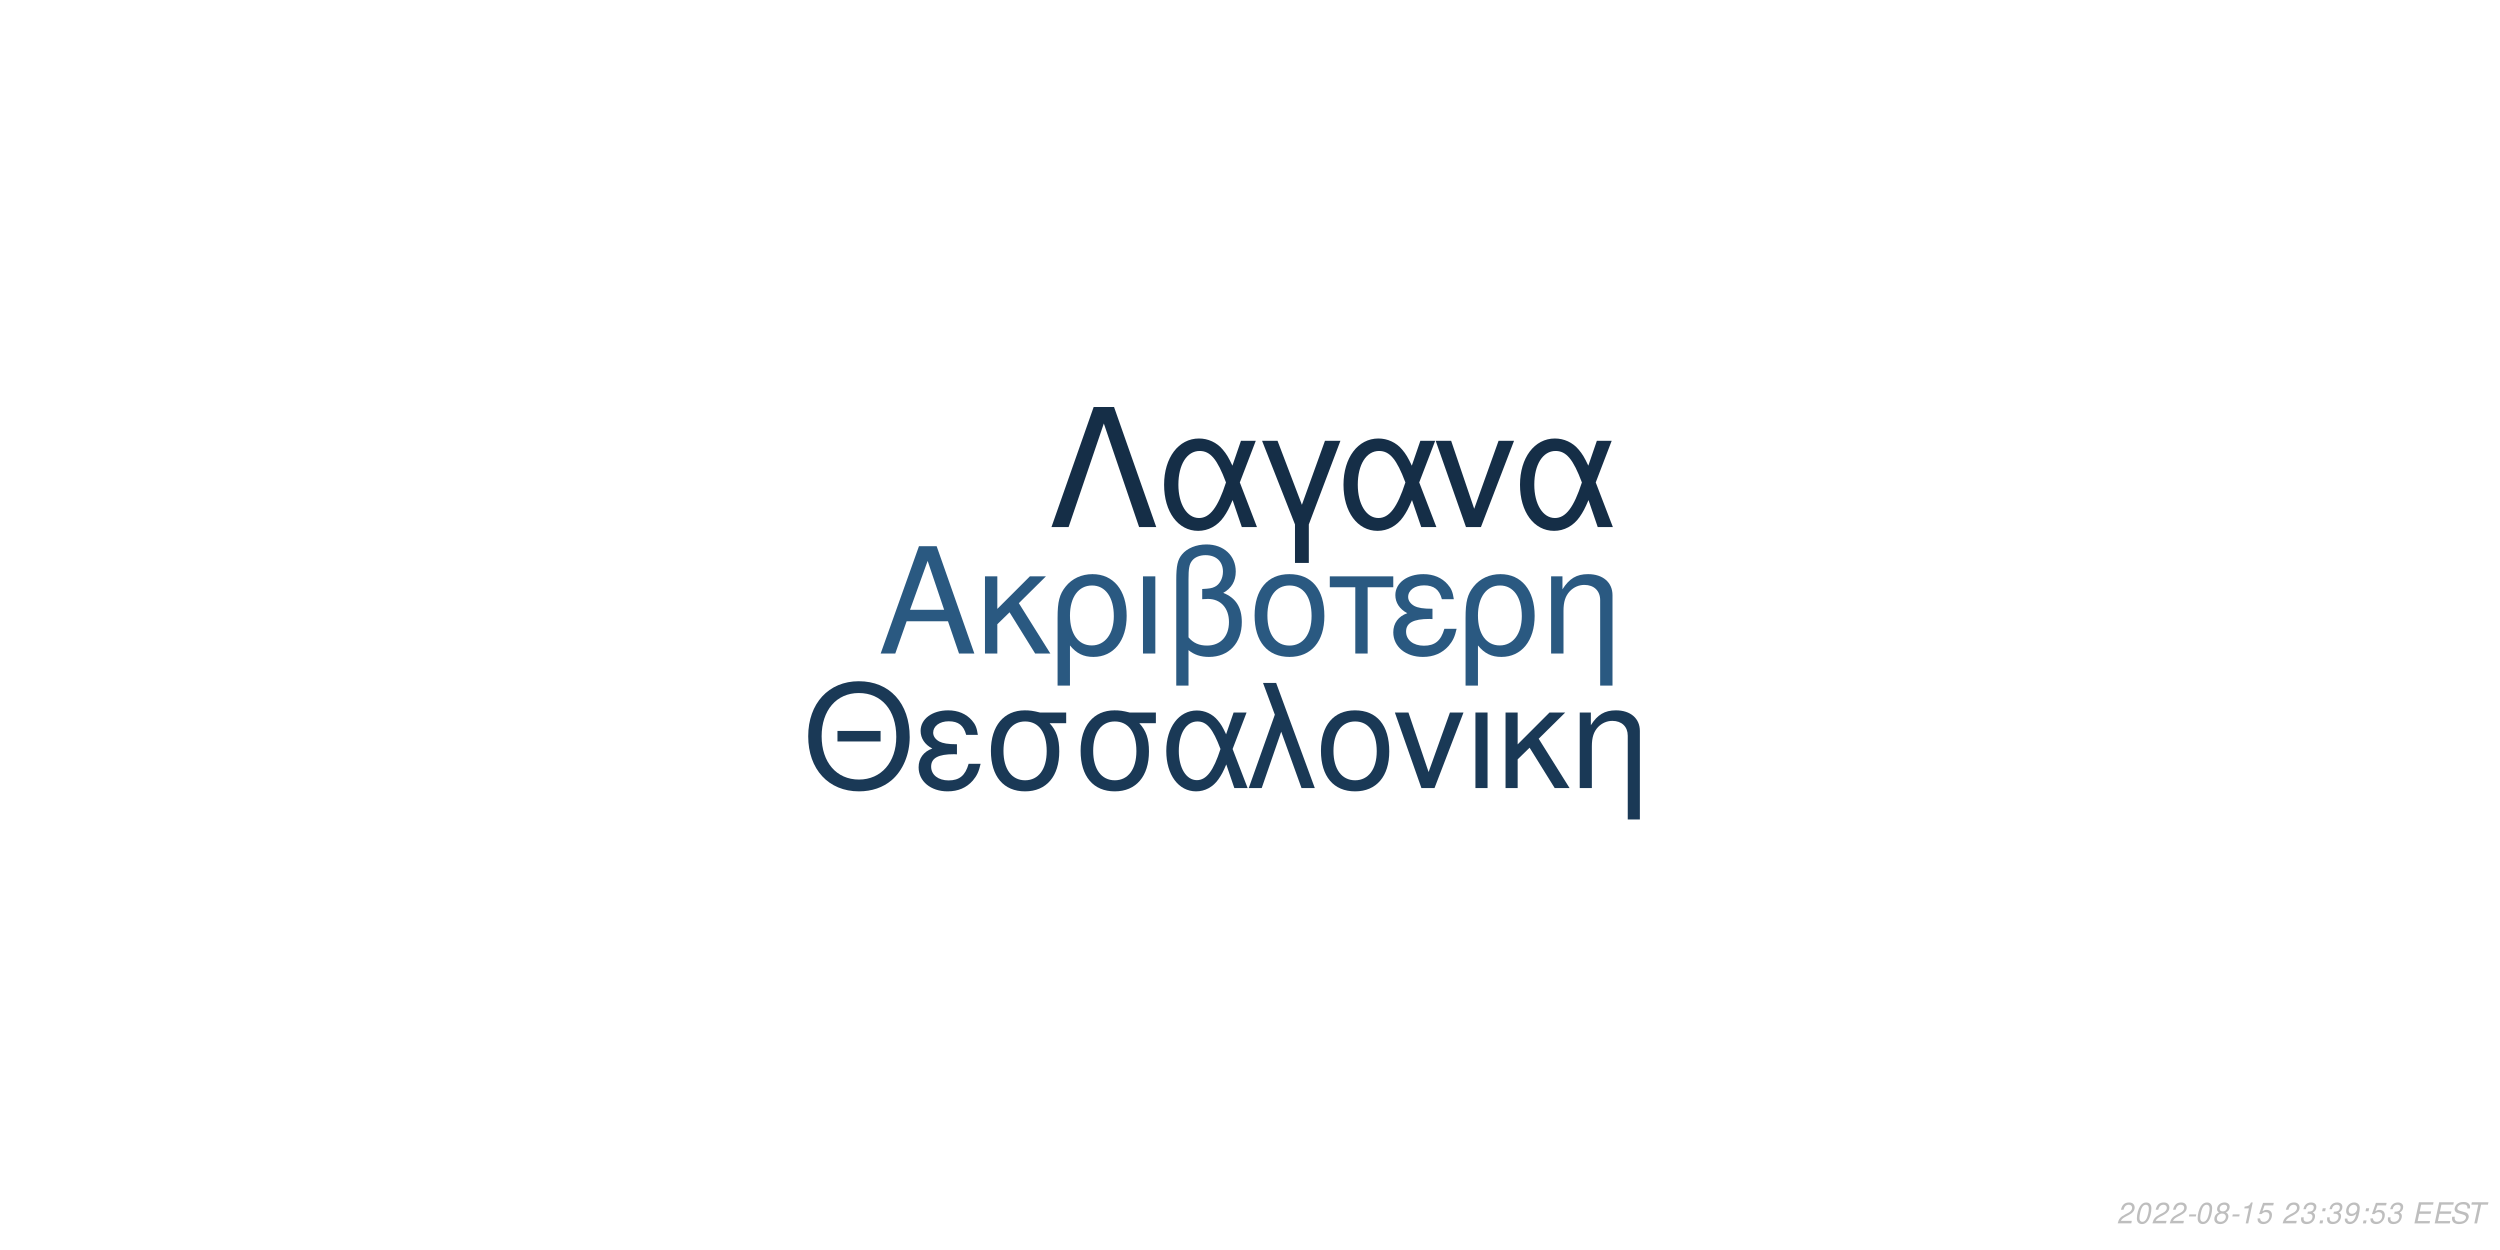
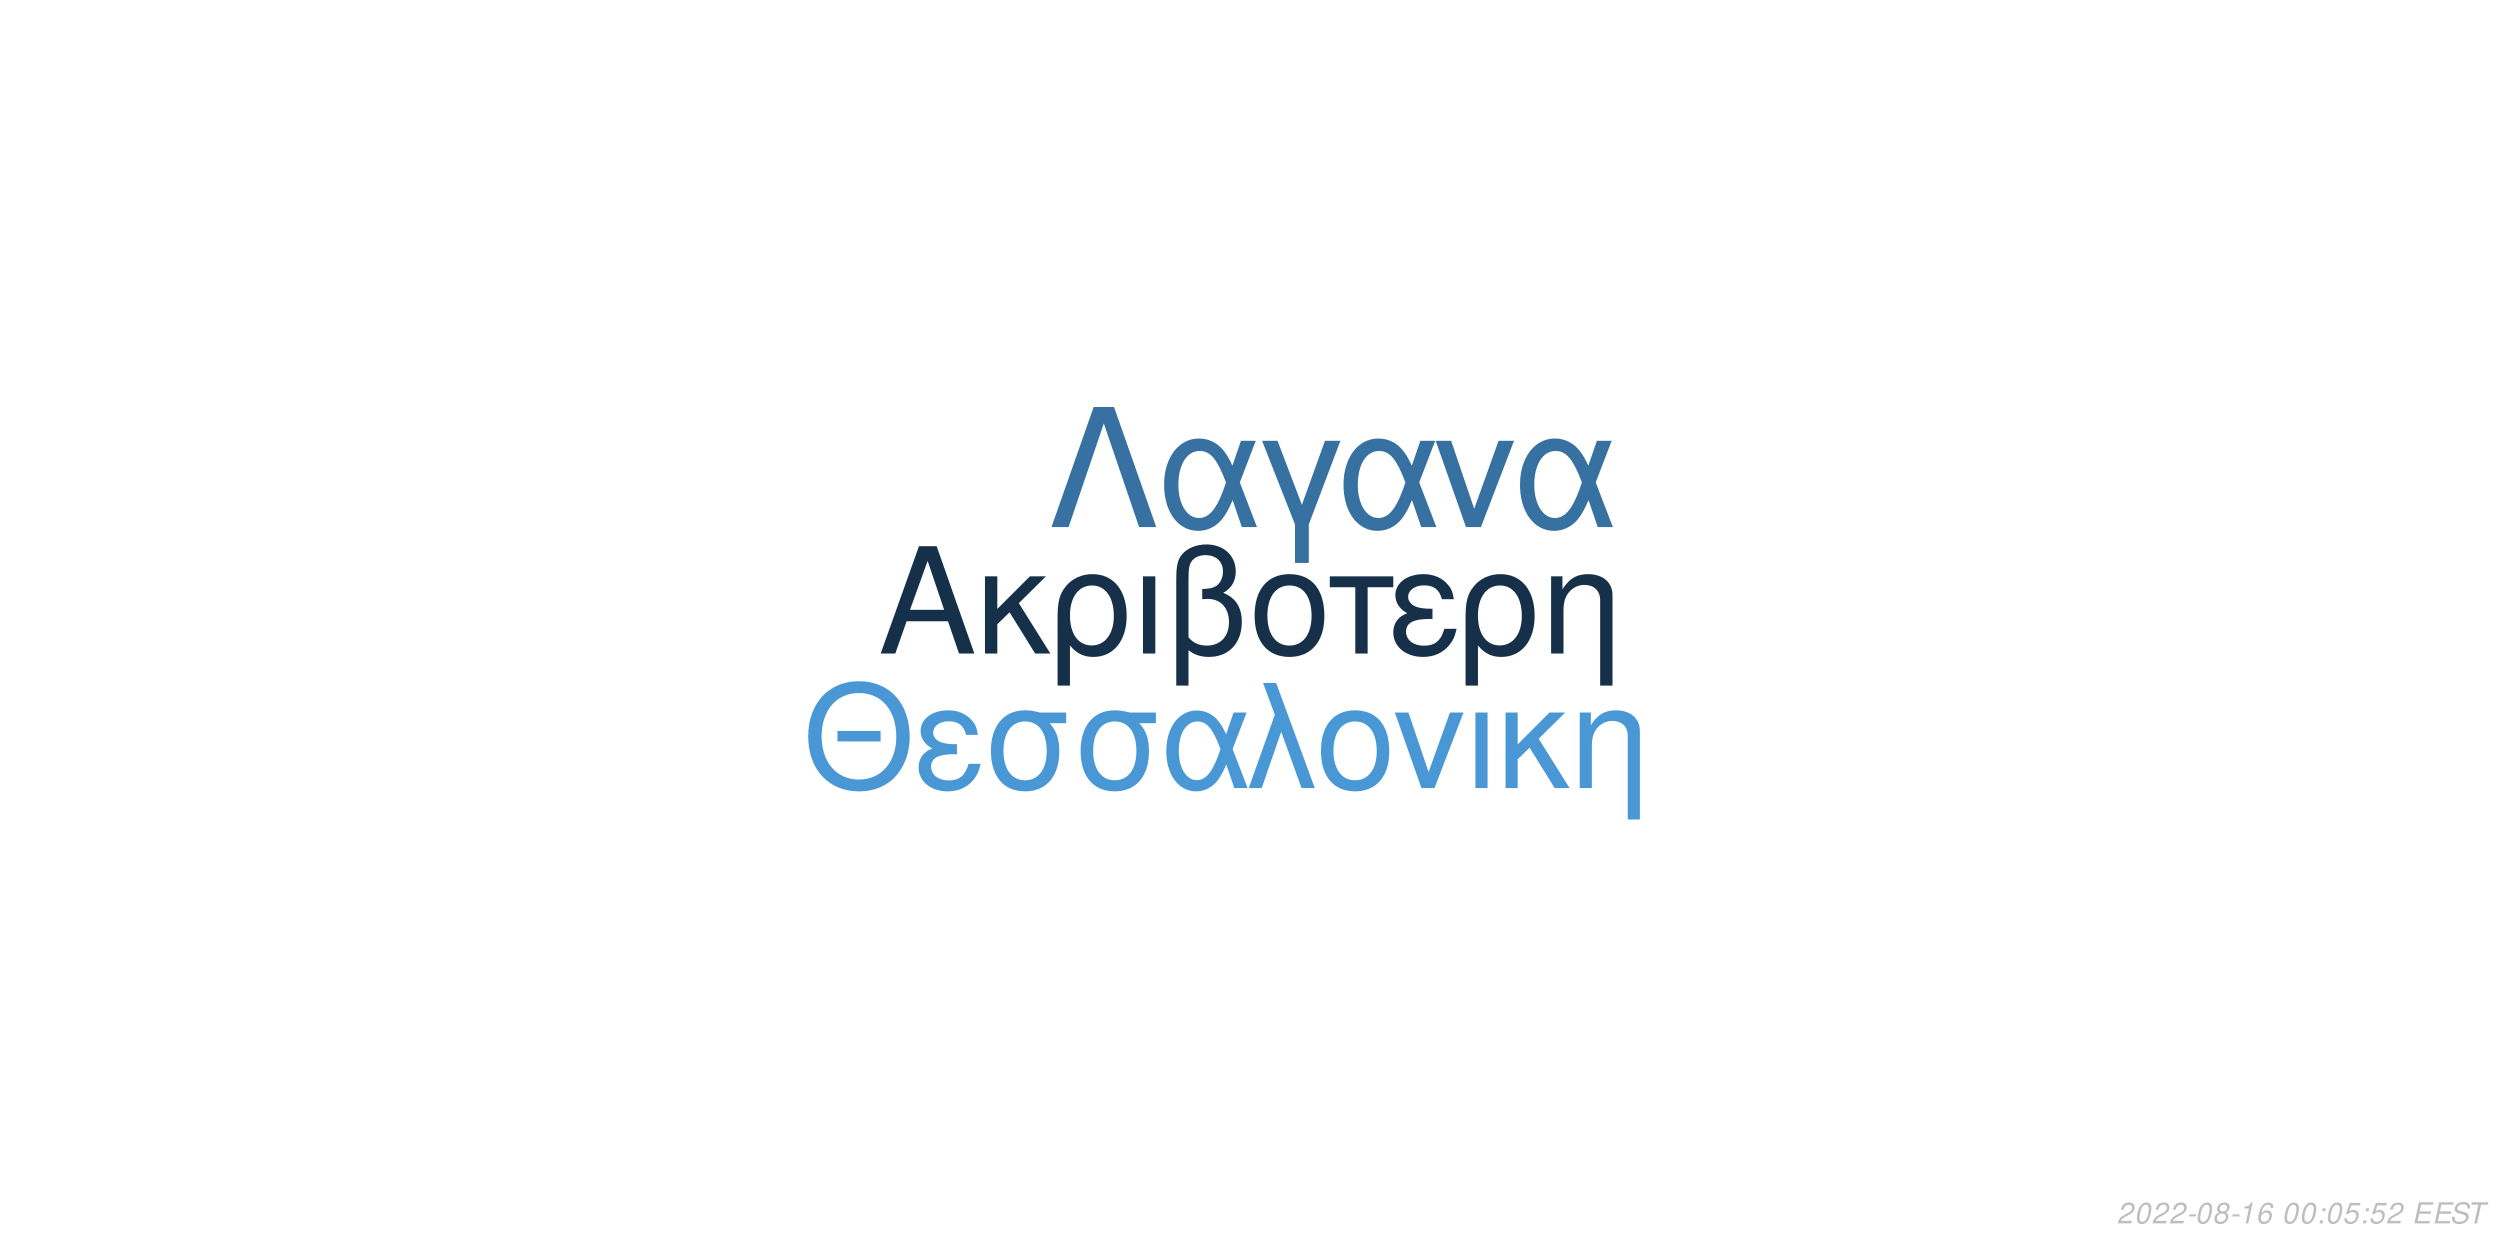
<svg xmlns="http://www.w3.org/2000/svg" xmlns:xlink="http://www.w3.org/1999/xlink" width="864pt" height="432pt" viewBox="0 0 864 432" version="1.1">
  <defs>
    <g>
      <symbol overflow="visible" id="glyph0-0">
        <path style="stroke:none;" d="" />
      </symbol>
      <symbol overflow="visible" id="glyph0-1">
        <path style="stroke:none;" d="M 24.125 -11.141 L 27.938 0 L 33.234 0 L 20.203 -37.094 L 14.094 -37.094 L 0.859 0 L 5.906 0 L 9.828 -11.141 Z M 22.797 -15.109 L 11 -15.109 L 17.094 -32.016 Z M 22.797 -15.109 " />
      </symbol>
      <symbol overflow="visible" id="glyph0-2">
        <path style="stroke:none;" d="M 7.172 -15.422 L 7.172 -26.672 L 2.906 -26.672 L 2.906 0 L 7.172 0 L 7.172 -10.125 L 11.406 -14.25 L 20.25 0 L 25.5 0 L 14.609 -17.406 L 23.969 -26.672 L 18.422 -26.672 Z M 7.172 -15.422 " />
      </symbol>
      <symbol overflow="visible" id="glyph0-3">
        <path style="stroke:none;" d="M 3 11.094 L 7.281 11.094 L 7.281 -2.797 C 9.516 -0.047 11.953 1.172 15.375 1.172 C 22.344 1.172 26.875 -4.422 26.875 -13.031 C 26.875 -21.891 22.297 -27.438 15.062 -27.438 C 11.297 -27.438 7.984 -25.906 5.797 -23.156 C 3.672 -20.516 3 -17.969 3 -12.359 Z M 14.906 -23.516 C 19.547 -23.516 22.438 -19.438 22.438 -12.922 C 22.438 -6.812 19.391 -2.797 14.812 -2.797 C 10.172 -2.797 7.281 -6.766 7.281 -13.125 C 7.281 -19.484 10.234 -23.516 14.906 -23.516 Z M 14.906 -23.516 " />
      </symbol>
      <symbol overflow="visible" id="glyph0-4">
        <path style="stroke:none;" d="M 3.516 0 L 7.781 0 L 7.781 -26.672 L 3.516 -26.672 Z M 3.516 0 " />
      </symbol>
      <symbol overflow="visible" id="glyph0-5">
        <path style="stroke:none;" d="M 4.016 11.094 L 8.25 11.094 L 8.25 -1.172 C 10.172 0.406 12.422 1.172 15.312 1.172 C 22.188 1.172 26.672 -3.609 26.672 -10.891 C 26.672 -15.984 24.578 -19.234 20.25 -20.969 C 23.109 -22.547 24.578 -25.031 24.578 -28.344 C 24.578 -33.844 20.406 -37.703 14.453 -37.703 C 10.938 -37.703 7.734 -36.391 6 -34.25 C 4.484 -32.422 4.016 -30.328 4.016 -25.391 Z M 8.25 -25.656 C 8.25 -29.359 8.5 -30.844 9.469 -32.062 C 10.375 -33.281 12.156 -34 14.094 -34 C 17.812 -34 20.156 -31.812 20.156 -28.297 C 20.156 -25.953 18.984 -23.812 17.297 -23.047 C 16.281 -22.547 15.469 -22.438 12.984 -22.297 L 12.984 -18.781 C 13.734 -18.828 14.344 -18.875 14.969 -18.875 C 19.344 -18.875 22.234 -15.719 22.234 -10.891 C 22.234 -5.906 19.281 -2.75 14.656 -2.75 C 11.953 -2.75 9.922 -3.609 8.25 -5.594 Z M 8.25 -25.656 " />
      </symbol>
      <symbol overflow="visible" id="glyph0-6">
        <path style="stroke:none;" d="M 14.094 -27.438 C 6.562 -27.438 2.094 -22.094 2.094 -13.125 C 2.094 -4.125 6.562 1.172 14.141 1.172 C 21.672 1.172 26.203 -4.172 26.203 -12.922 C 26.203 -22.188 21.828 -27.438 14.094 -27.438 Z M 14.141 -23.516 C 18.938 -23.516 21.781 -19.594 21.781 -12.984 C 21.781 -6.672 18.828 -2.75 14.141 -2.75 C 9.422 -2.75 6.516 -6.672 6.516 -13.125 C 6.516 -19.594 9.422 -23.516 14.141 -23.516 Z M 14.141 -23.516 " />
      </symbol>
      <symbol overflow="visible" id="glyph0-7">
        <path style="stroke:none;" d="M 7.891 0 L 12.156 0 L 12.156 -22.906 L 21.016 -22.906 L 21.016 -26.672 L -0.922 -26.672 L -0.922 -22.906 L 7.891 -22.906 Z M 7.891 0 " />
      </symbol>
      <symbol overflow="visible" id="glyph0-8">
        <path style="stroke:none;" d="M 14.562 -15.469 C 11.344 -15.469 9.562 -15.781 8.297 -16.438 C 6.922 -17.203 6.156 -18.328 6.156 -19.547 C 6.156 -21.891 8.453 -23.562 11.656 -23.562 C 15.062 -23.562 16.953 -22.094 17.812 -18.781 L 21.938 -18.781 C 21.578 -21.266 21.062 -22.5 19.797 -23.922 C 17.812 -26.203 14.906 -27.438 11.453 -27.438 C 5.797 -27.438 1.734 -24.375 1.734 -20.203 C 1.734 -17.609 3.156 -15.375 5.859 -13.938 C 2.797 -12.875 1.016 -10.484 1.016 -7.328 C 1.016 -2.391 5.297 1.172 11.25 1.172 C 14.969 1.172 17.906 -0.109 20.156 -2.641 C 21.578 -4.328 22.297 -5.797 22.906 -8.547 L 18.672 -8.547 C 17.5 -4.422 15.422 -2.703 11.609 -2.703 C 7.938 -2.703 5.438 -4.688 5.438 -7.578 C 5.438 -10.578 7.938 -11.953 13.484 -11.953 C 13.641 -11.953 14.094 -11.953 14.562 -11.906 Z M 14.562 -15.469 " />
      </symbol>
      <symbol overflow="visible" id="glyph0-9">
        <path style="stroke:none;" d="M 3.562 -26.672 L 3.562 0 L 7.844 0 L 7.844 -14.703 C 7.844 -17.906 8.5 -19.891 10.031 -21.531 C 11.406 -22.953 13.188 -23.719 15.062 -23.719 C 18.375 -23.719 20.516 -21.672 20.516 -18.469 L 20.516 11.094 L 24.781 11.094 L 24.781 -20.156 C 24.781 -24.578 21.469 -27.438 16.328 -27.438 C 12.359 -27.438 9.828 -25.906 7.484 -22.188 L 7.484 -26.672 Z M 3.562 -26.672 " />
      </symbol>
      <symbol overflow="visible" id="glyph1-0">
        <path style="stroke:none;" d="" />
      </symbol>
      <symbol overflow="visible" id="glyph1-1">
        <path style="stroke:none;" d="M 26.859 -19.734 L 11.953 -19.734 L 11.953 -16.094 L 26.859 -16.094 Z M 19.328 -36.922 C 8.922 -36.922 1.844 -29.25 1.844 -17.891 C 1.844 -6.484 8.875 1.141 19.391 1.141 C 23.812 1.141 27.703 -0.203 30.641 -2.688 C 34.578 -6.031 36.922 -11.656 36.922 -17.594 C 36.922 -29.297 30 -36.922 19.328 -36.922 Z M 19.328 -32.844 C 27.203 -32.844 32.281 -26.906 32.281 -17.688 C 32.281 -8.922 27.062 -2.938 19.391 -2.938 C 11.609 -2.938 6.484 -8.922 6.484 -17.891 C 6.484 -26.859 11.609 -32.844 19.328 -32.844 Z M 19.328 -32.844 " />
      </symbol>
      <symbol overflow="visible" id="glyph1-2">
        <path style="stroke:none;" d="M 14.25 -15.141 C 11.109 -15.141 9.375 -15.453 8.125 -16.094 C 6.781 -16.844 6.031 -17.938 6.031 -19.141 C 6.031 -21.422 8.266 -23.078 11.406 -23.078 C 14.75 -23.078 16.594 -21.625 17.438 -18.391 L 21.469 -18.391 C 21.125 -20.828 20.625 -22.031 19.391 -23.422 C 17.438 -25.656 14.594 -26.859 11.219 -26.859 C 5.688 -26.859 1.688 -23.875 1.688 -19.781 C 1.688 -17.234 3.094 -15.047 5.734 -13.656 C 2.734 -12.609 1 -10.266 1 -7.172 C 1 -2.344 5.188 1.141 11.016 1.141 C 14.656 1.141 17.547 -0.094 19.734 -2.594 C 21.125 -4.234 21.828 -5.688 22.422 -8.375 L 18.281 -8.375 C 17.141 -4.328 15.094 -2.641 11.359 -2.641 C 7.766 -2.641 5.328 -4.578 5.328 -7.422 C 5.328 -10.359 7.766 -11.703 13.203 -11.703 C 13.359 -11.703 13.797 -11.703 14.25 -11.656 Z M 14.25 -15.141 " />
      </symbol>
      <symbol overflow="visible" id="glyph1-3">
        <path style="stroke:none;" d="M 29 -26.109 L 19.938 -26.109 C 17.594 -26.703 16.438 -26.859 14.703 -26.859 C 7.469 -26.859 2.984 -21.469 2.984 -12.859 C 2.984 -4.031 7.375 1.141 14.797 1.141 C 22.172 1.141 26.609 -4.078 26.609 -12.656 C 26.609 -17.047 25.656 -19.828 23.266 -22.422 L 29 -22.422 Z M 14.797 -23.016 C 19.531 -23.016 22.266 -19.234 22.266 -12.75 C 22.266 -6.531 19.438 -2.688 14.797 -2.688 C 10.172 -2.688 7.328 -6.531 7.328 -12.859 C 7.328 -19.188 10.172 -23.016 14.797 -23.016 Z M 14.797 -23.016 " />
      </symbol>
      <symbol overflow="visible" id="glyph1-4">
        <path style="stroke:none;" d="M 29.344 -26.109 L 24.859 -26.109 L 22.266 -18.578 C 21.125 -21.031 20.484 -22.125 19.328 -23.469 C 17.547 -25.609 14.906 -26.812 12.156 -26.812 C 5.984 -26.812 1.594 -20.984 1.594 -12.812 C 1.594 -4.578 5.828 1.141 11.906 1.141 C 14.953 1.141 17.734 -0.344 19.625 -3.047 C 20.672 -4.531 21.281 -5.688 22.328 -8.172 L 25.109 0 L 29.703 0 L 24.516 -13.5 Z M 20.328 -13.5 C 17.891 -5.922 15.453 -2.734 12.156 -2.734 C 8.516 -2.734 5.922 -6.922 5.922 -12.812 C 5.922 -18.938 8.516 -23.016 12.359 -23.016 C 15.594 -23.016 17.688 -20.531 20.328 -13.5 Z M 20.328 -13.5 " />
      </symbol>
      <symbol overflow="visible" id="glyph1-5">
        <path style="stroke:none;" d="M 1.094 0 L 5.578 0 L 12.312 -19.484 L 19.328 0 L 23.922 0 L 10.562 -36.328 L 6.031 -36.328 L 10.109 -25.359 Z M 1.094 0 " />
      </symbol>
      <symbol overflow="visible" id="glyph1-6">
        <path style="stroke:none;" d="M 13.797 -26.859 C 6.422 -26.859 2.047 -21.625 2.047 -12.859 C 2.047 -4.031 6.422 1.141 13.859 1.141 C 21.234 1.141 25.656 -4.078 25.656 -12.656 C 25.656 -21.719 21.375 -26.859 13.797 -26.859 Z M 13.859 -23.016 C 18.531 -23.016 21.328 -19.188 21.328 -12.703 C 21.328 -6.531 18.438 -2.688 13.859 -2.688 C 9.219 -2.688 6.375 -6.531 6.375 -12.859 C 6.375 -19.188 9.219 -23.016 13.859 -23.016 Z M 13.859 -23.016 " />
      </symbol>
      <symbol overflow="visible" id="glyph1-7">
        <path style="stroke:none;" d="M 14.297 0 L 24.312 -26.109 L 19.625 -26.109 L 12.25 -5.531 L 5.281 -26.109 L 0.594 -26.109 L 9.766 0 Z M 14.297 0 " />
      </symbol>
      <symbol overflow="visible" id="glyph1-8">
        <path style="stroke:none;" d="M 3.438 0 L 7.625 0 L 7.625 -26.109 L 3.438 -26.109 Z M 3.438 0 " />
      </symbol>
      <symbol overflow="visible" id="glyph1-9">
        <path style="stroke:none;" d="M 7.031 -15.094 L 7.031 -26.109 L 2.844 -26.109 L 2.844 0 L 7.031 0 L 7.031 -9.922 L 11.156 -13.953 L 19.828 0 L 24.969 0 L 14.297 -17.047 L 23.469 -26.109 L 18.031 -26.109 Z M 7.031 -15.094 " />
      </symbol>
      <symbol overflow="visible" id="glyph1-10">
        <path style="stroke:none;" d="M 3.484 -26.109 L 3.484 0 L 7.672 0 L 7.672 -14.406 C 7.672 -17.547 8.328 -19.484 9.812 -21.078 C 11.156 -22.469 12.906 -23.219 14.75 -23.219 C 17.984 -23.219 20.078 -21.234 20.078 -18.094 L 20.078 10.859 L 24.266 10.859 L 24.266 -19.734 C 24.266 -24.062 21.031 -26.859 16 -26.859 C 12.109 -26.859 9.609 -25.359 7.328 -21.719 L 7.328 -26.109 Z M 3.484 -26.109 " />
      </symbol>
      <symbol overflow="visible" id="glyph2-0">
        <path style="stroke:none;" d="" />
      </symbol>
      <symbol overflow="visible" id="glyph2-1">
        <path style="stroke:none;" d="M 22.531 -41.484 L 15.484 -41.484 L 0.906 0 L 6.828 0 L 19 -35.797 L 31.188 0 L 37.109 0 Z M 22.531 -41.484 " />
      </symbol>
      <symbol overflow="visible" id="glyph2-2">
        <path style="stroke:none;" d="M 33.516 -29.812 L 28.391 -29.812 L 25.438 -21.219 C 24.125 -24.016 23.391 -25.266 22.078 -26.797 C 20.031 -29.25 17.016 -30.609 13.891 -30.609 C 6.828 -30.609 1.828 -23.953 1.828 -14.625 C 1.828 -5.234 6.656 1.312 13.594 1.312 C 17.078 1.312 20.266 -0.391 22.422 -3.469 C 23.609 -5.172 24.297 -6.484 25.5 -9.328 L 28.688 0 L 33.922 0 L 28 -15.422 Z M 23.219 -15.422 C 20.422 -6.766 17.641 -3.125 13.891 -3.125 C 9.734 -3.125 6.766 -7.906 6.766 -14.625 C 6.766 -21.625 9.734 -26.297 14.109 -26.297 C 17.812 -26.297 20.203 -23.453 23.219 -15.422 Z M 23.219 -15.422 " />
      </symbol>
      <symbol overflow="visible" id="glyph2-3">
        <path style="stroke:none;" d="M 12.062 12.406 L 16.844 12.406 L 16.844 -0.906 L 27.766 -29.812 L 22.422 -29.812 L 14.453 -7.688 L 6.031 -29.812 L 0.688 -29.812 L 12.062 -0.906 Z M 12.062 12.406 " />
      </symbol>
      <symbol overflow="visible" id="glyph2-4">
        <path style="stroke:none;" d="M 16.328 0 L 27.766 -29.812 L 22.422 -29.812 L 14 -6.312 L 6.031 -29.812 L 0.688 -29.812 L 11.156 0 Z M 16.328 0 " />
      </symbol>
      <symbol overflow="visible" id="glyph3-0">
        <path style="stroke:none;" d="" />
      </symbol>
      <symbol overflow="visible" id="glyph3-1">
        <path style="stroke:none;" d="M 5.234 -0.875 L 1.469 -0.875 C 1.641 -1.375 2.203 -1.891 3.109 -2.344 L 4.234 -2.938 C 5.562 -3.625 6.219 -4.469 6.219 -5.484 C 6.219 -5.938 6.062 -6.359 5.797 -6.656 C 5.469 -7.047 4.984 -7.234 4.312 -7.234 C 2.766 -7.234 1.891 -6.453 1.484 -4.734 L 2.375 -4.734 C 2.484 -5.188 2.609 -5.484 2.797 -5.75 C 3.094 -6.203 3.609 -6.453 4.188 -6.453 C 4.891 -6.453 5.344 -6.031 5.344 -5.375 C 5.344 -4.703 4.859 -4.094 4.016 -3.656 L 2.984 -3.125 C 1.234 -2.188 0.797 -1.656 0.344 -0.016 L 5.047 -0.016 Z M 5.234 -0.875 " />
      </symbol>
      <symbol overflow="visible" id="glyph3-2">
        <path style="stroke:none;" d="M 4.203 -7.234 C 3.375 -7.234 2.688 -6.812 2.125 -5.984 C 1.484 -5.047 0.984 -3.188 0.984 -1.734 C 0.984 -1.109 1.172 -0.562 1.484 -0.266 C 1.797 0.047 2.281 0.234 2.766 0.234 C 3.625 0.234 4.281 -0.156 4.859 -1.016 C 5.516 -1.953 6 -3.797 6 -5.266 C 6 -6.5 5.328 -7.234 4.203 -7.234 Z M 4.094 -6.453 C 4.734 -6.453 5.125 -5.984 5.125 -5.156 C 5.125 -4.203 4.781 -2.625 4.406 -1.812 C 3.984 -0.938 3.516 -0.547 2.875 -0.547 C 2.25 -0.547 1.875 -1.031 1.875 -1.828 C 1.875 -2.797 2.203 -4.344 2.594 -5.203 C 2.984 -6.047 3.453 -6.453 4.094 -6.453 Z M 4.094 -6.453 " />
      </symbol>
      <symbol overflow="visible" id="glyph3-3">
        <path style="stroke:none;" d="M 3.516 -3.125 L 1.125 -3.125 L 0.969 -2.406 L 3.359 -2.406 Z M 3.516 -3.125 " />
      </symbol>
      <symbol overflow="visible" id="glyph3-4">
        <path style="stroke:none;" d="M 4.766 -3.797 C 5.078 -3.969 5.234 -4.078 5.438 -4.234 C 5.812 -4.594 6.062 -5.172 6.062 -5.734 C 6.062 -6.625 5.344 -7.234 4.266 -7.234 C 2.812 -7.234 1.703 -6.219 1.703 -4.875 C 1.703 -4.406 1.875 -4.125 2.359 -3.812 C 1.297 -3.312 0.75 -2.516 0.75 -1.469 C 0.75 -0.438 1.547 0.234 2.812 0.234 C 3.656 0.234 4.359 -0.094 4.938 -0.734 C 5.359 -1.234 5.609 -1.859 5.609 -2.438 C 5.609 -3.047 5.312 -3.516 4.766 -3.797 Z M 4.109 -6.453 C 4.797 -6.453 5.188 -6.125 5.188 -5.578 C 5.188 -5.266 5.062 -4.922 4.859 -4.672 C 4.562 -4.312 4.188 -4.156 3.656 -4.156 C 2.984 -4.156 2.594 -4.453 2.594 -4.984 C 2.594 -5.859 3.203 -6.453 4.109 -6.453 Z M 3.453 -3.406 C 4.234 -3.406 4.734 -2.984 4.734 -2.312 C 4.734 -1.312 3.922 -0.547 2.875 -0.547 C 2.125 -0.547 1.625 -0.969 1.625 -1.625 C 1.625 -2.609 2.438 -3.406 3.453 -3.406 Z M 3.453 -3.406 " />
      </symbol>
      <symbol overflow="visible" id="glyph3-5">
        <path style="stroke:none;" d="M 3.703 -5.188 L 2.594 0 L 3.469 0 L 5.016 -7.234 L 4.438 -7.234 C 3.906 -6.156 3.688 -6.016 2.234 -5.812 L 2.109 -5.188 Z M 3.703 -5.188 " />
      </symbol>
      <symbol overflow="visible" id="glyph3-6">
-         <path style="stroke:none;" d="M 6.297 -7.094 L 2.594 -7.094 L 1.234 -3.234 L 2.047 -3.234 C 2.656 -3.766 2.938 -3.906 3.531 -3.906 C 4.328 -3.906 4.797 -3.453 4.797 -2.688 C 4.797 -1.438 3.969 -0.547 2.828 -0.547 C 2.031 -0.547 1.609 -0.938 1.578 -1.734 L 0.703 -1.734 L 0.703 -1.516 C 0.703 -0.938 0.844 -0.547 1.188 -0.266 C 1.562 0.062 2.078 0.234 2.703 0.234 C 3.656 0.234 4.391 -0.156 4.984 -0.922 C 5.422 -1.5 5.672 -2.234 5.672 -2.953 C 5.672 -4 4.938 -4.672 3.812 -4.672 C 3.328 -4.672 2.906 -4.547 2.406 -4.234 L 3.109 -6.219 L 6.109 -6.219 Z M 6.297 -7.094 " />
+         <path style="stroke:none;" d="M 6.125 -5.344 L 6.141 -5.625 C 6.141 -6.609 5.453 -7.234 4.391 -7.234 C 3.438 -7.234 2.641 -6.719 2.016 -5.703 C 1.422 -4.781 0.938 -2.953 0.938 -1.688 C 0.938 -0.516 1.688 0.234 2.859 0.234 C 3.703 0.234 4.438 -0.156 5 -0.875 C 5.406 -1.422 5.672 -2.156 5.672 -2.766 C 5.672 -3.812 4.969 -4.5 3.906 -4.5 C 3.234 -4.5 2.672 -4.234 2.094 -3.625 C 2.406 -5.375 3.234 -6.453 4.25 -6.453 C 4.703 -6.453 5.062 -6.234 5.172 -5.844 C 5.203 -5.719 5.234 -5.578 5.25 -5.344 Z M 3.656 -3.734 C 4.344 -3.734 4.797 -3.281 4.797 -2.625 C 4.797 -1.469 3.984 -0.547 2.984 -0.547 C 2.297 -0.547 1.812 -1.047 1.812 -1.766 C 1.812 -2.859 2.625 -3.734 3.656 -3.734 Z M 3.656 -3.734 " />
      </symbol>
      <symbol overflow="visible" id="glyph3-7">
        <path style="stroke:none;" d="" />
      </symbol>
      <symbol overflow="visible" id="glyph3-8">
-         <path style="stroke:none;" d="M 2.922 -3.312 C 3.125 -3.344 3.234 -3.344 3.375 -3.344 C 4.203 -3.344 4.688 -3 4.688 -2.406 C 4.688 -1.312 3.906 -0.547 2.781 -0.547 C 2.047 -0.547 1.594 -0.938 1.594 -1.562 C 1.594 -1.719 1.609 -1.844 1.656 -2.094 L 0.766 -2.094 C 0.734 -1.797 0.719 -1.641 0.719 -1.469 C 0.719 -0.375 1.406 0.234 2.641 0.234 C 3.547 0.234 4.297 -0.078 4.812 -0.656 C 5.266 -1.156 5.562 -1.875 5.562 -2.547 C 5.562 -3.125 5.344 -3.453 4.797 -3.734 C 5.641 -4.234 6.016 -4.844 6.016 -5.734 C 6.016 -6.656 5.312 -7.234 4.203 -7.234 C 3.375 -7.234 2.672 -6.938 2.188 -6.375 C 1.891 -6.031 1.703 -5.641 1.516 -4.906 L 2.391 -4.906 C 2.5 -5.359 2.594 -5.594 2.734 -5.812 C 3.047 -6.234 3.516 -6.453 4.078 -6.453 C 4.734 -6.453 5.141 -6.125 5.141 -5.578 C 5.141 -5.188 5.016 -4.797 4.797 -4.547 C 4.516 -4.234 4 -4.062 3.266 -4.062 L 3.078 -4.062 Z M 2.922 -3.312 " />
+         <path style="stroke:none;" d="M 2.359 -1.031 L 1.312 -1.031 L 1.094 0 L 2.141 0 Z M 3.266 -5.234 L 2.219 -5.234 L 2 -4.203 L 3.047 -4.203 Z M 3.266 -5.234 " />
      </symbol>
      <symbol overflow="visible" id="glyph3-9">
-         <path style="stroke:none;" d="M 2.359 -1.031 L 1.312 -1.031 L 1.094 0 L 2.141 0 Z M 3.266 -5.234 L 2.219 -5.234 L 2 -4.203 L 3.047 -4.203 Z M 3.266 -5.234 " />
+         <path style="stroke:none;" d="M 6.297 -7.094 L 2.594 -7.094 L 1.234 -3.234 L 2.047 -3.234 C 2.656 -3.766 2.938 -3.906 3.531 -3.906 C 4.328 -3.906 4.797 -3.453 4.797 -2.688 C 4.797 -1.438 3.969 -0.547 2.828 -0.547 C 2.031 -0.547 1.609 -0.938 1.578 -1.734 L 0.703 -1.734 L 0.703 -1.516 C 0.703 -0.938 0.844 -0.547 1.188 -0.266 C 1.562 0.062 2.078 0.234 2.703 0.234 C 3.656 0.234 4.391 -0.156 4.984 -0.922 C 5.422 -1.5 5.672 -2.234 5.672 -2.953 C 5.672 -4 4.938 -4.672 3.812 -4.672 C 3.328 -4.672 2.906 -4.547 2.406 -4.234 L 3.109 -6.219 L 6.109 -6.219 Z M 6.297 -7.094 " />
      </symbol>
      <symbol overflow="visible" id="glyph3-10">
-         <path style="stroke:none;" d="M 0.844 -1.656 C 0.844 -1.547 0.844 -1.438 0.844 -1.375 C 0.844 -0.406 1.531 0.234 2.578 0.234 C 3.203 0.234 3.766 0.016 4.297 -0.438 C 4.938 -1 5.312 -1.656 5.594 -2.719 C 5.844 -3.672 6.016 -4.766 6.016 -5.375 C 6.016 -5.844 5.844 -6.328 5.547 -6.656 C 5.203 -7.031 4.703 -7.234 4.062 -7.234 C 2.516 -7.234 1.297 -5.938 1.297 -4.266 C 1.297 -3.203 1.984 -2.547 3.047 -2.547 C 3.484 -2.547 3.953 -2.672 4.281 -2.891 C 4.406 -2.984 4.547 -3.078 4.828 -3.344 C 4.438 -1.484 3.703 -0.547 2.703 -0.547 C 2.109 -0.547 1.719 -0.938 1.719 -1.547 L 1.719 -1.656 Z M 3.953 -6.453 C 4.625 -6.453 5.141 -5.953 5.141 -5.281 C 5.141 -4.188 4.312 -3.312 3.297 -3.312 C 2.594 -3.312 2.172 -3.734 2.172 -4.453 C 2.172 -5.562 2.984 -6.453 3.953 -6.453 Z M 3.953 -6.453 " />
+         <path style="stroke:none;" d="M 2.547 -3.312 L 6.5 -3.312 L 6.688 -4.141 L 2.719 -4.141 L 3.219 -6.469 L 7.344 -6.469 L 7.516 -7.297 L 2.453 -7.297 L 0.906 0 L 6.125 0 L 6.297 -0.812 L 2.016 -0.812 Z M 2.547 -3.312 " />
      </symbol>
      <symbol overflow="visible" id="glyph3-11">
-         <path style="stroke:none;" d="M 2.547 -3.312 L 6.5 -3.312 L 6.688 -4.141 L 2.719 -4.141 L 3.219 -6.469 L 7.344 -6.469 L 7.516 -7.297 L 2.453 -7.297 L 0.906 0 L 6.125 0 L 6.297 -0.812 L 2.016 -0.812 Z M 2.547 -3.312 " />
+         <path style="stroke:none;" d="M 7.062 -5.156 C 7.125 -5.438 7.141 -5.562 7.141 -5.703 C 7.141 -6.156 6.938 -6.594 6.594 -6.891 C 6.188 -7.25 5.656 -7.406 4.875 -7.406 C 3.844 -7.406 3.047 -7.125 2.5 -6.562 C 2.094 -6.141 1.781 -5.438 1.781 -4.922 C 1.781 -4.297 2.219 -3.766 2.891 -3.562 L 4.594 -3.094 C 5.406 -2.859 5.734 -2.578 5.734 -2.094 C 5.734 -1.781 5.547 -1.406 5.266 -1.141 C 4.844 -0.766 4.266 -0.578 3.453 -0.578 C 2.328 -0.578 1.812 -0.984 1.812 -1.906 C 1.812 -2.047 1.812 -2.125 1.844 -2.312 L 0.984 -2.312 C 0.906 -2.062 0.891 -1.906 0.891 -1.688 C 0.891 -0.484 1.797 0.234 3.297 0.234 C 4.359 0.234 5.234 -0.062 5.812 -0.609 C 6.344 -1.078 6.688 -1.797 6.688 -2.375 C 6.688 -2.641 6.609 -2.906 6.453 -3.156 C 6.234 -3.5 5.938 -3.703 5.469 -3.828 L 3.75 -4.312 C 2.984 -4.547 2.734 -4.734 2.734 -5.188 C 2.734 -5.547 2.875 -5.844 3.188 -6.109 C 3.547 -6.438 4.031 -6.594 4.703 -6.594 C 5.266 -6.594 5.688 -6.484 5.906 -6.297 C 6.094 -6.125 6.219 -5.797 6.219 -5.516 C 6.219 -5.422 6.203 -5.344 6.188 -5.156 Z M 7.062 -5.156 " />
      </symbol>
      <symbol overflow="visible" id="glyph3-12">
-         <path style="stroke:none;" d="M 7.062 -5.156 C 7.125 -5.438 7.141 -5.562 7.141 -5.703 C 7.141 -6.156 6.938 -6.594 6.594 -6.891 C 6.188 -7.25 5.656 -7.406 4.875 -7.406 C 3.844 -7.406 3.047 -7.125 2.5 -6.562 C 2.094 -6.141 1.781 -5.438 1.781 -4.922 C 1.781 -4.297 2.219 -3.766 2.891 -3.562 L 4.594 -3.094 C 5.406 -2.859 5.734 -2.578 5.734 -2.094 C 5.734 -1.781 5.547 -1.406 5.266 -1.141 C 4.844 -0.766 4.266 -0.578 3.453 -0.578 C 2.328 -0.578 1.812 -0.984 1.812 -1.906 C 1.812 -2.047 1.812 -2.125 1.844 -2.312 L 0.984 -2.312 C 0.906 -2.062 0.891 -1.906 0.891 -1.688 C 0.891 -0.484 1.797 0.234 3.297 0.234 C 4.359 0.234 5.234 -0.062 5.812 -0.609 C 6.344 -1.078 6.688 -1.797 6.688 -2.375 C 6.688 -2.641 6.609 -2.906 6.453 -3.156 C 6.234 -3.5 5.938 -3.703 5.469 -3.828 L 3.75 -4.312 C 2.984 -4.547 2.734 -4.734 2.734 -5.188 C 2.734 -5.547 2.875 -5.844 3.188 -6.109 C 3.547 -6.438 4.031 -6.594 4.703 -6.594 C 5.266 -6.594 5.688 -6.484 5.906 -6.297 C 6.094 -6.125 6.219 -5.797 6.219 -5.516 C 6.219 -5.422 6.203 -5.344 6.188 -5.156 Z M 7.062 -5.156 " />
-       </symbol>
-       <symbol overflow="visible" id="glyph3-13">
        <path style="stroke:none;" d="M 4.938 -6.469 L 7.312 -6.469 L 7.484 -7.297 L 1.75 -7.297 L 1.578 -6.469 L 3.984 -6.469 L 2.609 0 L 3.547 0 Z M 4.938 -6.469 " />
      </symbol>
    </g>
  </defs>
  <g id="surface1">
    <rect x="0" y="0" width="864" height="432" style="fill:rgb(100%,100%,100%);fill-opacity:1;stroke:none;" />
-     <g style="fill:rgb(16.471%,34.902%,50.588%);fill-opacity:1;">
+     <g style="fill:rgb(8.627%,18.824%,29.02%);fill-opacity:1;">
      <use xlink:href="#glyph0-1" x="303.5" y="225.861" />
      <use xlink:href="#glyph0-2" x="337.5" y="225.861" />
      <use xlink:href="#glyph0-3" x="362.5" y="225.861" />
      <use xlink:href="#glyph0-4" x="391.5" y="225.861" />
      <use xlink:href="#glyph0-5" x="402.5" y="225.861" />
      <use xlink:href="#glyph0-6" x="431.5" y="225.861" />
      <use xlink:href="#glyph0-7" x="460.5" y="225.861" />
      <use xlink:href="#glyph0-8" x="480.5" y="225.861" />
      <use xlink:href="#glyph0-3" x="503.5" y="225.861" />
      <use xlink:href="#glyph0-9" x="532.5" y="225.861" />
    </g>
-     <g style="fill:rgb(10.196%,22.353%,33.725%);fill-opacity:1;">
+     <g style="fill:rgb(28.627%,59.216%,83.137%);fill-opacity:1;">
      <use xlink:href="#glyph1-1" x="277.473" y="272.354" />
      <use xlink:href="#glyph1-2" x="316.473" y="272.354" />
      <use xlink:href="#glyph1-3" x="339.473" y="272.354" />
      <use xlink:href="#glyph1-3" x="370.473" y="272.354" />
      <use xlink:href="#glyph1-4" x="401.473" y="272.354" />
      <use xlink:href="#glyph1-5" x="430.473" y="272.354" />
      <use xlink:href="#glyph1-6" x="454.473" y="272.354" />
      <use xlink:href="#glyph1-7" x="481.473" y="272.354" />
      <use xlink:href="#glyph1-8" x="506.473" y="272.354" />
      <use xlink:href="#glyph1-9" x="517.473" y="272.354" />
      <use xlink:href="#glyph1-10" x="542.473" y="272.354" />
    </g>
-     <g style="fill:rgb(8.235%,18.039%,27.843%);fill-opacity:1;">
+     <g style="fill:rgb(21.176%,44.314%,63.137%);fill-opacity:1;">
      <use xlink:href="#glyph2-1" x="362.484" y="182.152" />
      <use xlink:href="#glyph2-2" x="400.484" y="182.152" />
      <use xlink:href="#glyph2-3" x="435.484" y="182.152" />
      <use xlink:href="#glyph2-2" x="462.484" y="182.152" />
      <use xlink:href="#glyph2-4" x="495.484" y="182.152" />
      <use xlink:href="#glyph2-2" x="523.484" y="182.152" />
    </g>
    <g style="fill:rgb(74.51%,74.51%,74.51%);fill-opacity:1;">
      <use xlink:href="#glyph3-1" x="731.52" y="422.81" />
      <use xlink:href="#glyph3-2" x="737.52" y="422.81" />
      <use xlink:href="#glyph3-1" x="743.52" y="422.81" />
      <use xlink:href="#glyph3-1" x="749.52" y="422.81" />
      <use xlink:href="#glyph3-3" x="755.52" y="422.81" />
      <use xlink:href="#glyph3-2" x="758.52" y="422.81" />
      <use xlink:href="#glyph3-4" x="764.52" y="422.81" />
      <use xlink:href="#glyph3-3" x="770.52" y="422.81" />
      <use xlink:href="#glyph3-5" x="773.52" y="422.81" />
      <use xlink:href="#glyph3-6" x="779.52" y="422.81" />
      <use xlink:href="#glyph3-7" x="785.52" y="422.81" />
-       <use xlink:href="#glyph3-1" x="788.52" y="422.81" />
-       <use xlink:href="#glyph3-8" x="794.52" y="422.81" />
-       <use xlink:href="#glyph3-9" x="800.52" y="422.81" />
-       <use xlink:href="#glyph3-8" x="803.52" y="422.81" />
-       <use xlink:href="#glyph3-10" x="809.52" y="422.81" />
-       <use xlink:href="#glyph3-9" x="815.52" y="422.81" />
-       <use xlink:href="#glyph3-6" x="818.52" y="422.81" />
-       <use xlink:href="#glyph3-8" x="824.52" y="422.81" />
+       <use xlink:href="#glyph3-2" x="788.52" y="422.81" />
+       <use xlink:href="#glyph3-2" x="794.52" y="422.81" />
+       <use xlink:href="#glyph3-8" x="800.52" y="422.81" />
+       <use xlink:href="#glyph3-2" x="803.52" y="422.81" />
+       <use xlink:href="#glyph3-9" x="809.52" y="422.81" />
+       <use xlink:href="#glyph3-8" x="815.52" y="422.81" />
+       <use xlink:href="#glyph3-9" x="818.52" y="422.81" />
+       <use xlink:href="#glyph3-1" x="824.52" y="422.81" />
      <use xlink:href="#glyph3-7" x="830.52" y="422.81" />
-       <use xlink:href="#glyph3-11" x="833.52" y="422.81" />
-       <use xlink:href="#glyph3-11" x="840.52" y="422.81" />
-       <use xlink:href="#glyph3-12" x="846.52" y="422.81" />
-       <use xlink:href="#glyph3-13" x="852.52" y="422.81" />
+       <use xlink:href="#glyph3-10" x="833.52" y="422.81" />
+       <use xlink:href="#glyph3-10" x="840.52" y="422.81" />
+       <use xlink:href="#glyph3-11" x="846.52" y="422.81" />
+       <use xlink:href="#glyph3-12" x="852.52" y="422.81" />
    </g>
  </g>
</svg>
